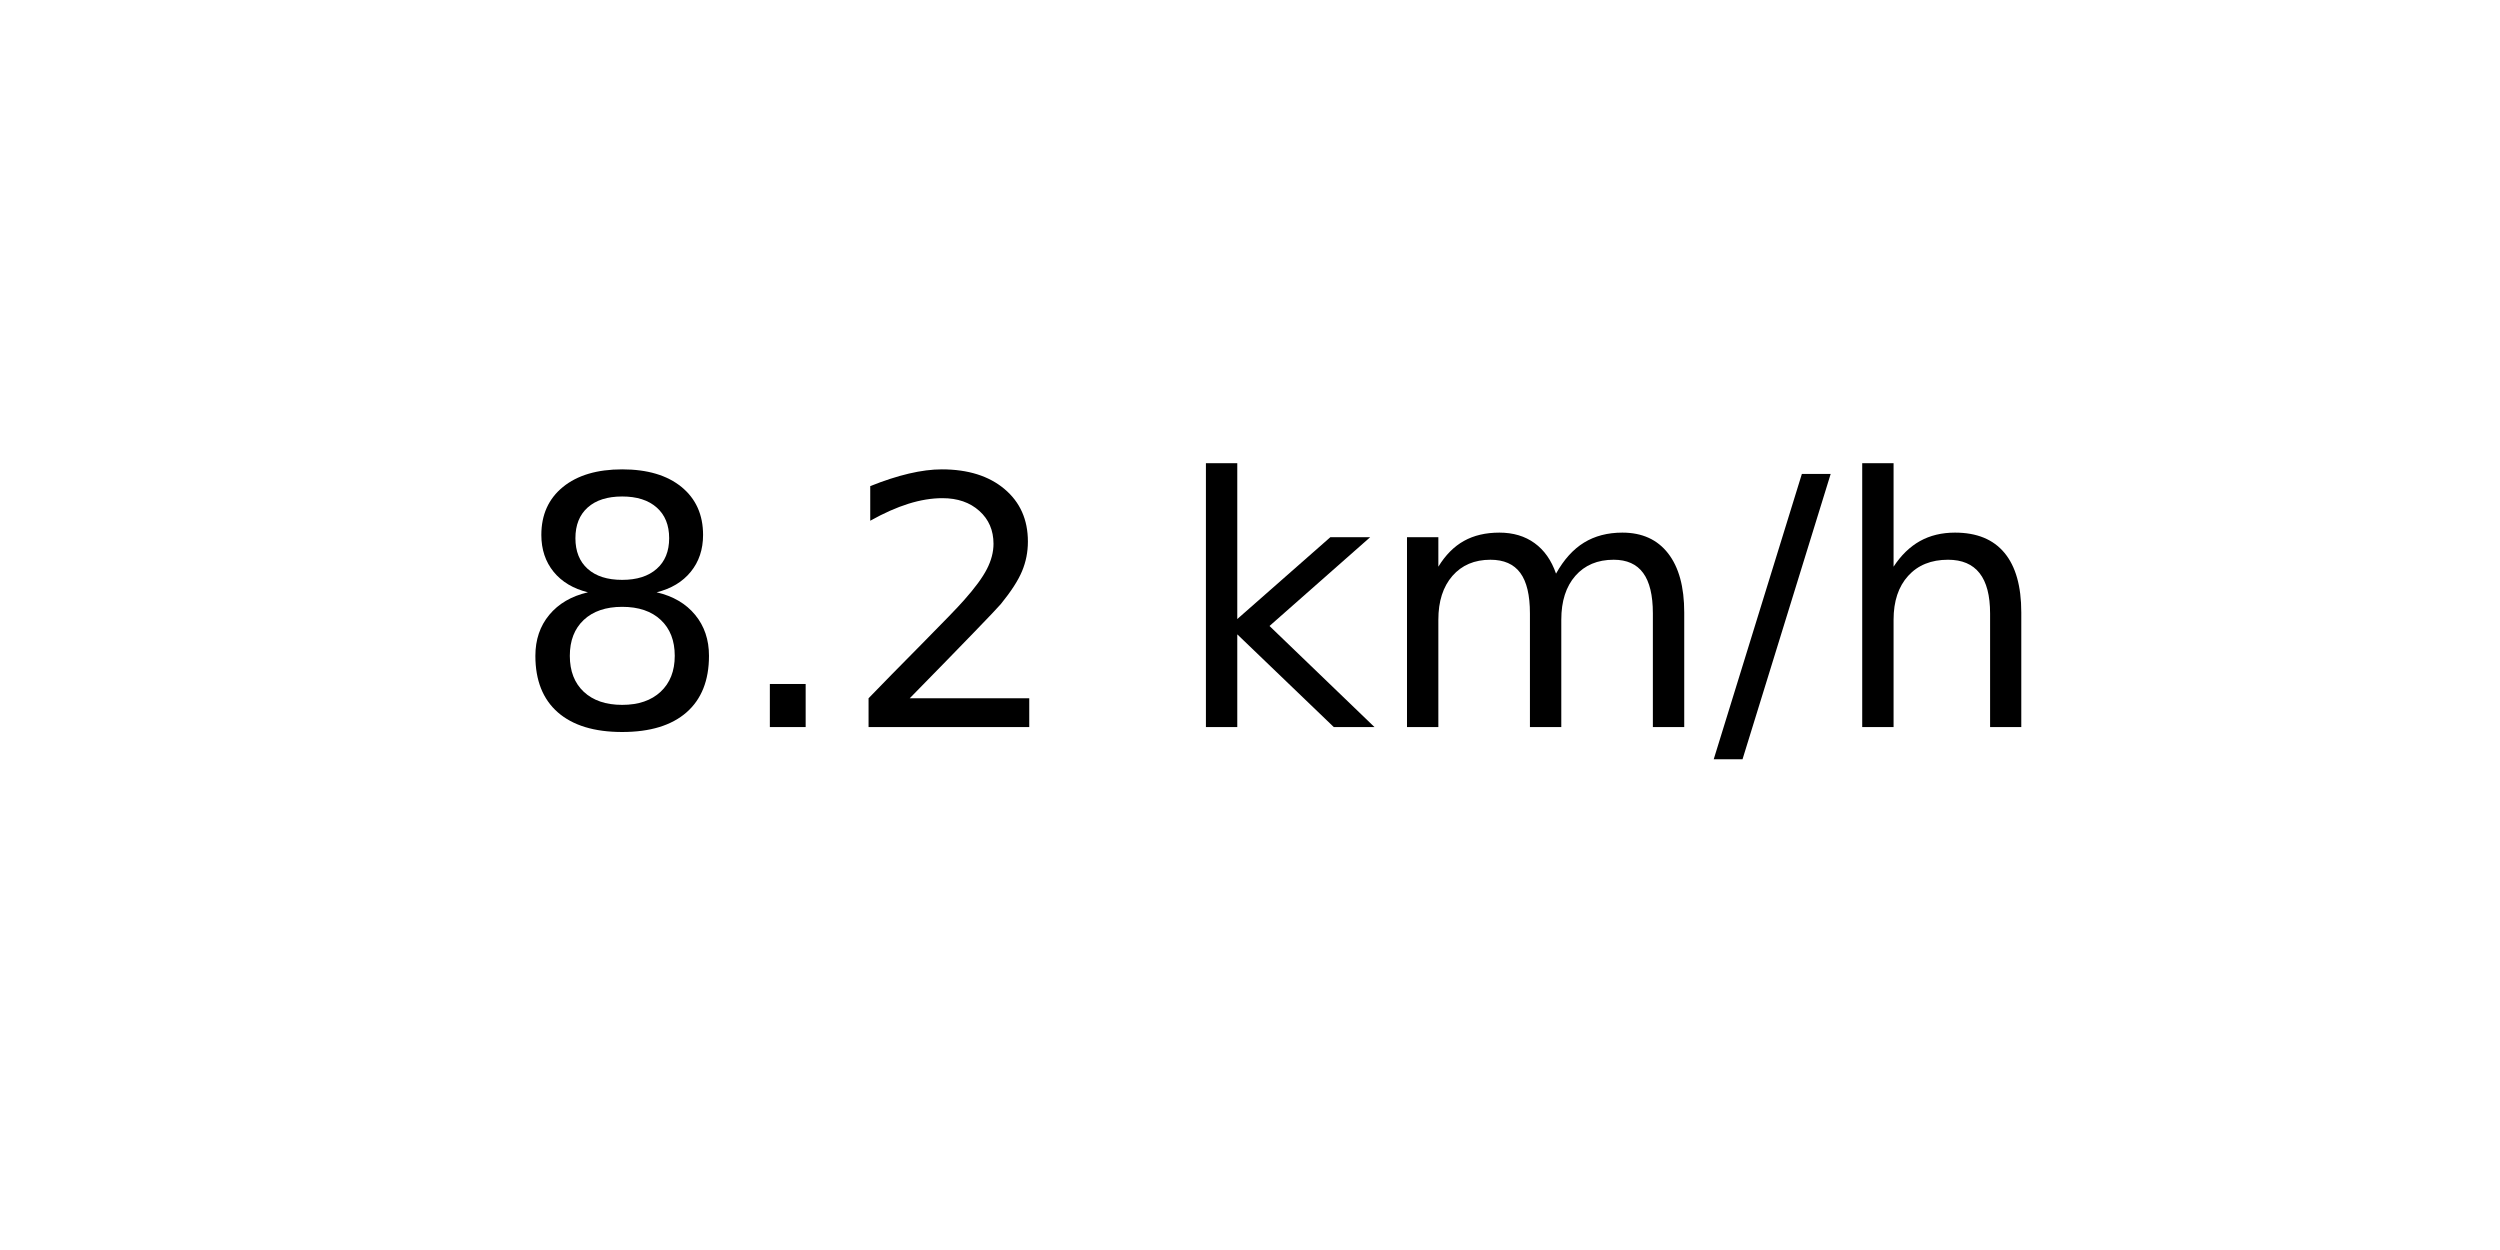
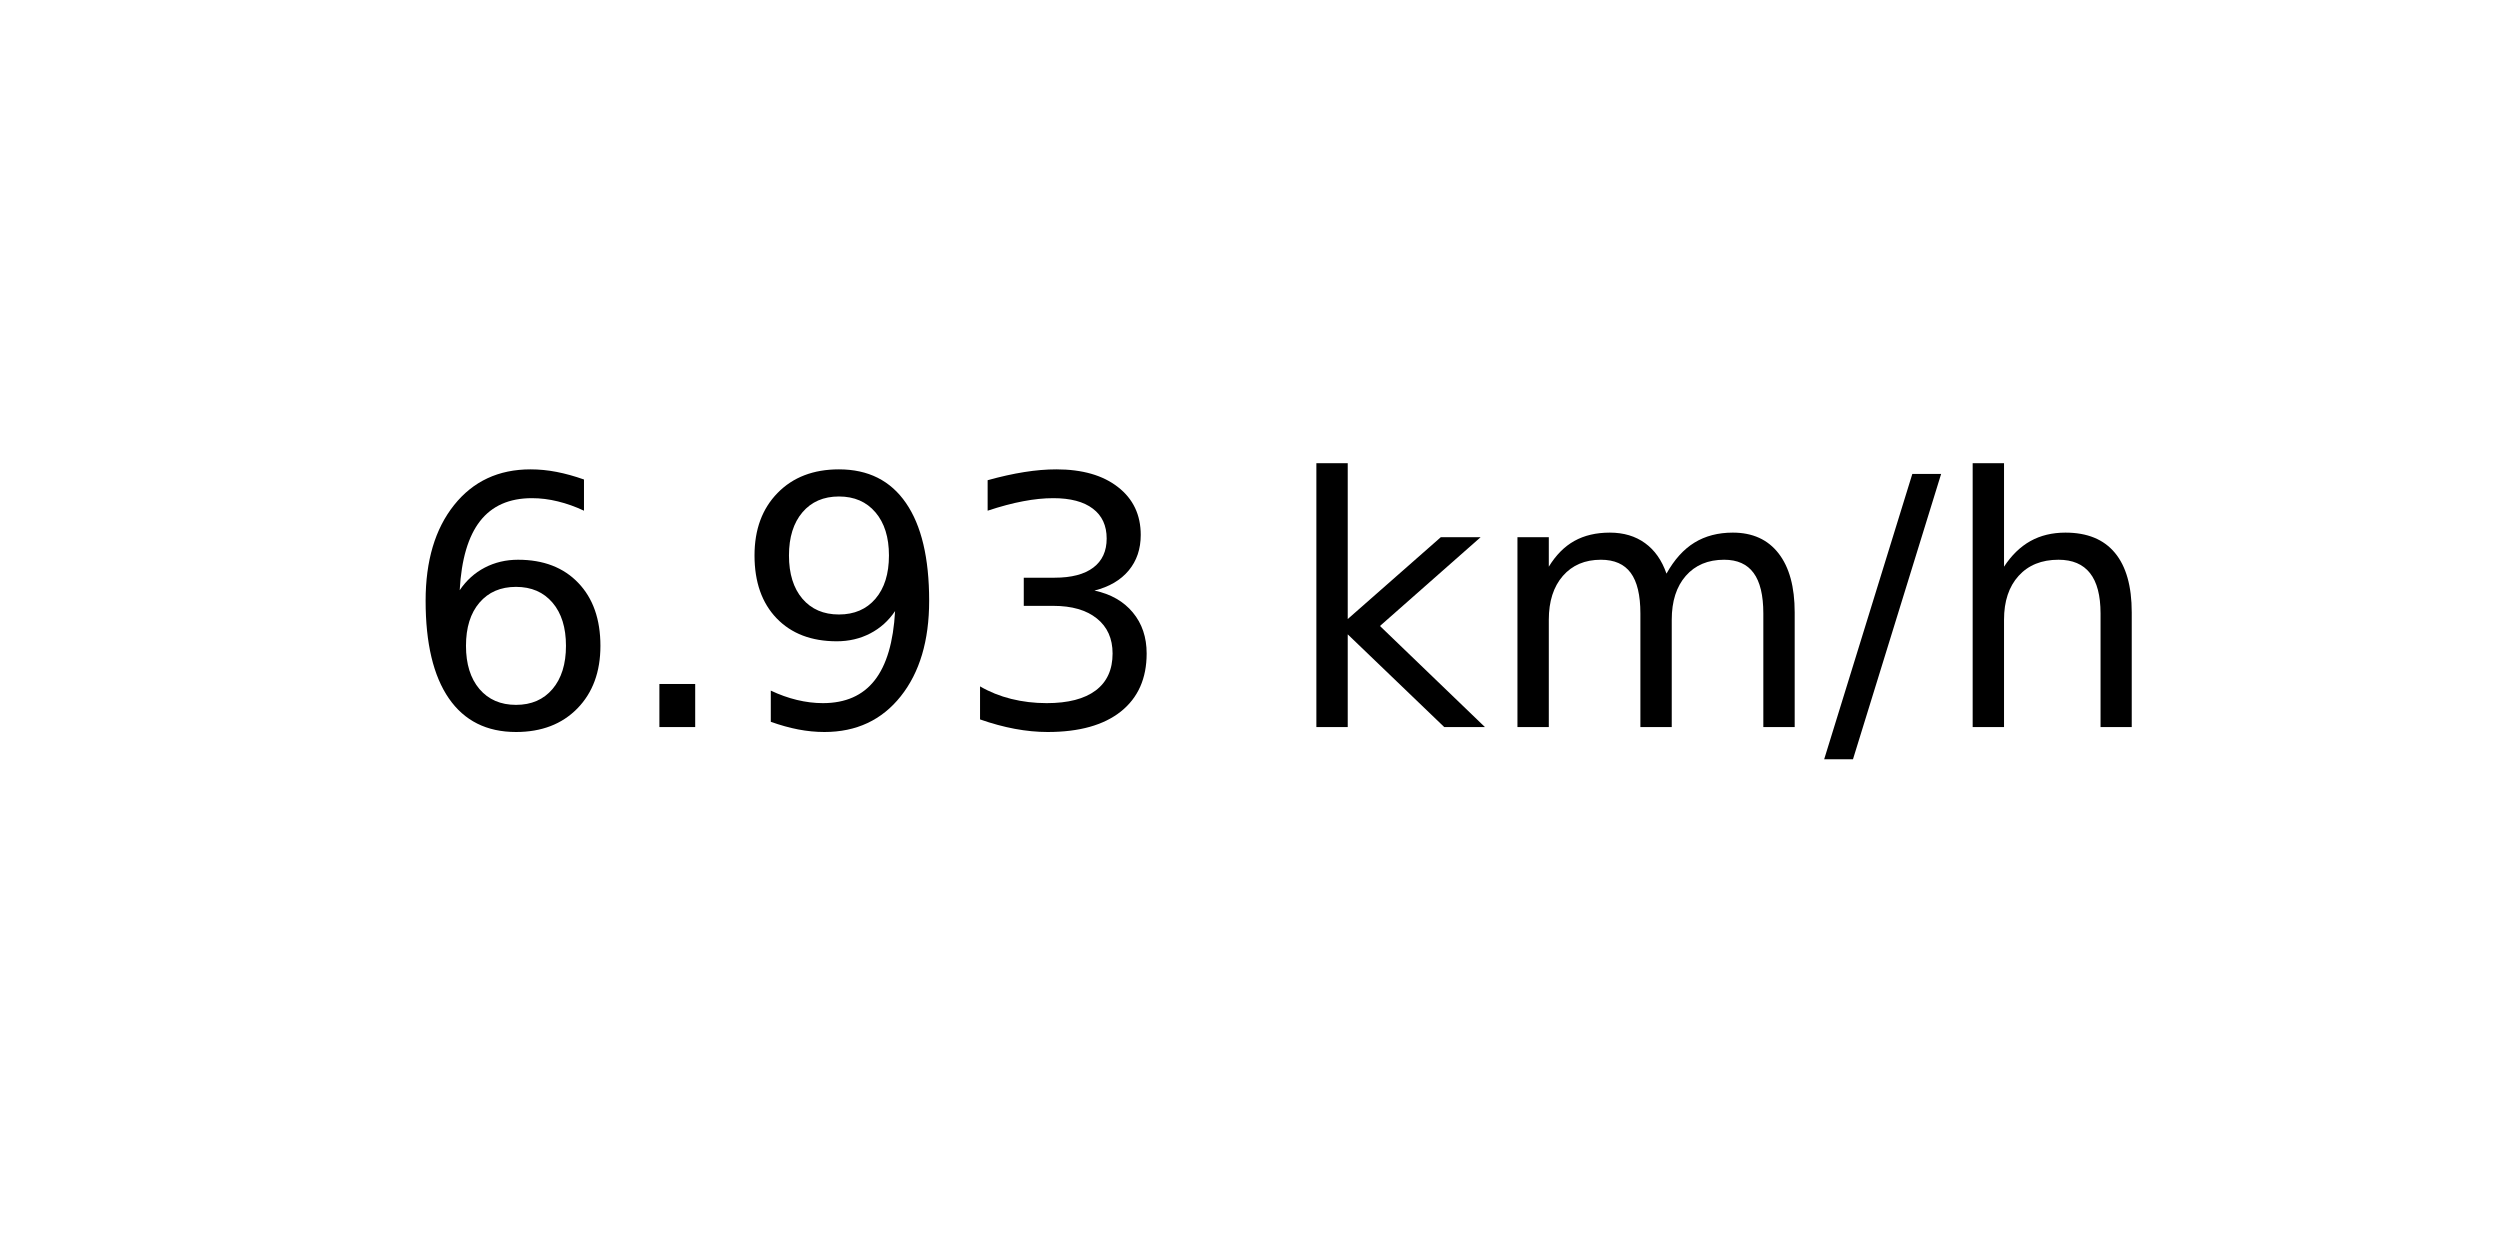
<svg xmlns="http://www.w3.org/2000/svg" xmlns:xlink="http://www.w3.org/1999/xlink" width="72pt" height="36pt" viewBox="0 0 72 36" version="1.1">
  <defs>
    <style type="text/css">*{stroke-linejoin: round; stroke-linecap: butt}</style>
  </defs>
  <g id="figure_1">
    <g id="axes_1">
      <g id="text_1">
-         <g transform="translate(14.74062 20.93937) scale(0.1 -0.1)">
+         <g transform="translate(11.55937 20.93937) scale(0.1 -0.1)">
          <defs>
-             <path id="DejaVuSans-38" d="M 2034 2216  Q 1584 2216 1326 1975  Q 1069 1734 1069 1313  Q 1069 891 1326 650  Q 1584 409 2034 409  Q 2484 409 2743 651  Q 3003 894 3003 1313  Q 3003 1734 2745 1975  Q 2488 2216 2034 2216  z M 1403 2484  Q 997 2584 770 2862  Q 544 3141 544 3541  Q 544 4100 942 4425  Q 1341 4750 2034 4750  Q 2731 4750 3128 4425  Q 3525 4100 3525 3541  Q 3525 3141 3298 2862  Q 3072 2584 2669 2484  Q 3125 2378 3379 2068  Q 3634 1759 3634 1313  Q 3634 634 3220 271  Q 2806 -91 2034 -91  Q 1263 -91 848 271  Q 434 634 434 1313  Q 434 1759 690 2068  Q 947 2378 1403 2484  z M 1172 3481  Q 1172 3119 1398 2916  Q 1625 2713 2034 2713  Q 2441 2713 2670 2916  Q 2900 3119 2900 3481  Q 2900 3844 2670 4047  Q 2441 4250 2034 4250  Q 1625 4250 1398 4047  Q 1172 3844 1172 3481  z " transform="scale(0.015625)" />
+             <path id="DejaVuSans-36" d="M 2113 2584  Q 1688 2584 1439 2293  Q 1191 2003 1191 1497  Q 1191 994 1439 701  Q 1688 409 2113 409  Q 2538 409 2786 701  Q 3034 994 3034 1497  Q 3034 2003 2786 2293  Q 2538 2584 2113 2584  z M 3366 4563  L 3366 3988  Q 3128 4100 2886 4159  Q 2644 4219 2406 4219  Q 1781 4219 1451 3797  Q 1122 3375 1075 2522  Q 1259 2794 1537 2939  Q 1816 3084 2150 3084  Q 2853 3084 3261 2657  Q 3669 2231 3669 1497  Q 3669 778 3244 343  Q 2819 -91 2113 -91  Q 1303 -91 875 529  Q 447 1150 447 2328  Q 447 3434 972 4092  Q 1497 4750 2381 4750  Q 2619 4750 2861 4703  Q 3103 4656 3366 4563  z " transform="scale(0.015625)" />
            <path id="DejaVuSans-2e" d="M 684 794  L 1344 794  L 1344 0  L 684 0  L 684 794  z " transform="scale(0.015625)" />
-             <path id="DejaVuSans-32" d="M 1228 531  L 3431 531  L 3431 0  L 469 0  L 469 531  Q 828 903 1448 1529  Q 2069 2156 2228 2338  Q 2531 2678 2651 2914  Q 2772 3150 2772 3378  Q 2772 3750 2511 3984  Q 2250 4219 1831 4219  Q 1534 4219 1204 4116  Q 875 4013 500 3803  L 500 4441  Q 881 4594 1212 4672  Q 1544 4750 1819 4750  Q 2544 4750 2975 4387  Q 3406 4025 3406 3419  Q 3406 3131 3298 2873  Q 3191 2616 2906 2266  Q 2828 2175 2409 1742  Q 1991 1309 1228 531  z " transform="scale(0.015625)" />
+             <path id="DejaVuSans-39" d="M 703 97  L 703 672  Q 941 559 1184 500  Q 1428 441 1663 441  Q 2288 441 2617 861  Q 2947 1281 2994 2138  Q 2813 1869 2534 1725  Q 2256 1581 1919 1581  Q 1219 1581 811 2004  Q 403 2428 403 3163  Q 403 3881 828 4315  Q 1253 4750 1959 4750  Q 2769 4750 3195 4129  Q 3622 3509 3622 2328  Q 3622 1225 3098 567  Q 2575 -91 1691 -91  Q 1453 -91 1209 -44  Q 966 3 703 97  z M 1959 2075  Q 2384 2075 2632 2365  Q 2881 2656 2881 3163  Q 2881 3666 2632 3958  Q 2384 4250 1959 4250  Q 1534 4250 1286 3958  Q 1038 3666 1038 3163  Q 1038 2656 1286 2365  Q 1534 2075 1959 2075  z " transform="scale(0.015625)" />
+             <path id="DejaVuSans-33" d="M 2597 2516  Q 3050 2419 3304 2112  Q 3559 1806 3559 1356  Q 3559 666 3084 287  Q 2609 -91 1734 -91  Q 1441 -91 1130 -33  Q 819 25 488 141  L 488 750  Q 750 597 1062 519  Q 1375 441 1716 441  Q 2309 441 2620 675  Q 2931 909 2931 1356  Q 2931 1769 2642 2001  Q 2353 2234 1838 2234  L 1294 2234  L 1294 2753  L 1863 2753  Q 2328 2753 2575 2939  Q 2822 3125 2822 3475  Q 2822 3834 2567 4026  Q 2313 4219 1838 4219  Q 1578 4219 1281 4162  Q 984 4106 628 3988  L 628 4550  Q 988 4650 1302 4700  Q 1616 4750 1894 4750  Q 2613 4750 3031 4423  Q 3450 4097 3450 3541  Q 3450 3153 3228 2886  Q 3006 2619 2597 2516  z " transform="scale(0.015625)" />
            <path id="DejaVuSans-20" transform="scale(0.015625)" />
            <path id="DejaVuSans-6b" d="M 581 4863  L 1159 4863  L 1159 1991  L 2875 3500  L 3609 3500  L 1753 1863  L 3688 0  L 2938 0  L 1159 1709  L 1159 0  L 581 0  L 581 4863  z " transform="scale(0.015625)" />
            <path id="DejaVuSans-6d" d="M 3328 2828  Q 3544 3216 3844 3400  Q 4144 3584 4550 3584  Q 5097 3584 5394 3201  Q 5691 2819 5691 2113  L 5691 0  L 5113 0  L 5113 2094  Q 5113 2597 4934 2840  Q 4756 3084 4391 3084  Q 3944 3084 3684 2787  Q 3425 2491 3425 1978  L 3425 0  L 2847 0  L 2847 2094  Q 2847 2600 2669 2842  Q 2491 3084 2119 3084  Q 1678 3084 1418 2786  Q 1159 2488 1159 1978  L 1159 0  L 581 0  L 581 3500  L 1159 3500  L 1159 2956  Q 1356 3278 1631 3431  Q 1906 3584 2284 3584  Q 2666 3584 2933 3390  Q 3200 3197 3328 2828  z " transform="scale(0.015625)" />
            <path id="DejaVuSans-2f" d="M 1625 4666  L 2156 4666  L 531 -594  L 0 -594  L 1625 4666  z " transform="scale(0.015625)" />
            <path id="DejaVuSans-68" d="M 3513 2113  L 3513 0  L 2938 0  L 2938 2094  Q 2938 2591 2744 2837  Q 2550 3084 2163 3084  Q 1697 3084 1428 2787  Q 1159 2491 1159 1978  L 1159 0  L 581 0  L 581 4863  L 1159 4863  L 1159 2956  Q 1366 3272 1645 3428  Q 1925 3584 2291 3584  Q 2894 3584 3203 3211  Q 3513 2838 3513 2113  z " transform="scale(0.015625)" />
          </defs>
-           <use xlink:href="#DejaVuSans-38" />
+           <use xlink:href="#DejaVuSans-36" />
          <use xlink:href="#DejaVuSans-2e" x="63.623" />
-           <use xlink:href="#DejaVuSans-32" x="95.41" />
-           <use xlink:href="#DejaVuSans-20" x="159.033" />
-           <use xlink:href="#DejaVuSans-6b" x="190.82" />
-           <use xlink:href="#DejaVuSans-6d" x="248.73" />
-           <use xlink:href="#DejaVuSans-2f" x="346.143" />
-           <use xlink:href="#DejaVuSans-68" x="379.834" />
+           <use xlink:href="#DejaVuSans-39" x="95.41" />
+           <use xlink:href="#DejaVuSans-33" x="159.033" />
+           <use xlink:href="#DejaVuSans-20" x="222.656" />
+           <use xlink:href="#DejaVuSans-6b" x="254.443" />
+           <use xlink:href="#DejaVuSans-6d" x="312.354" />
+           <use xlink:href="#DejaVuSans-2f" x="409.766" />
+           <use xlink:href="#DejaVuSans-68" x="443.457" />
        </g>
      </g>
    </g>
  </g>
</svg>
